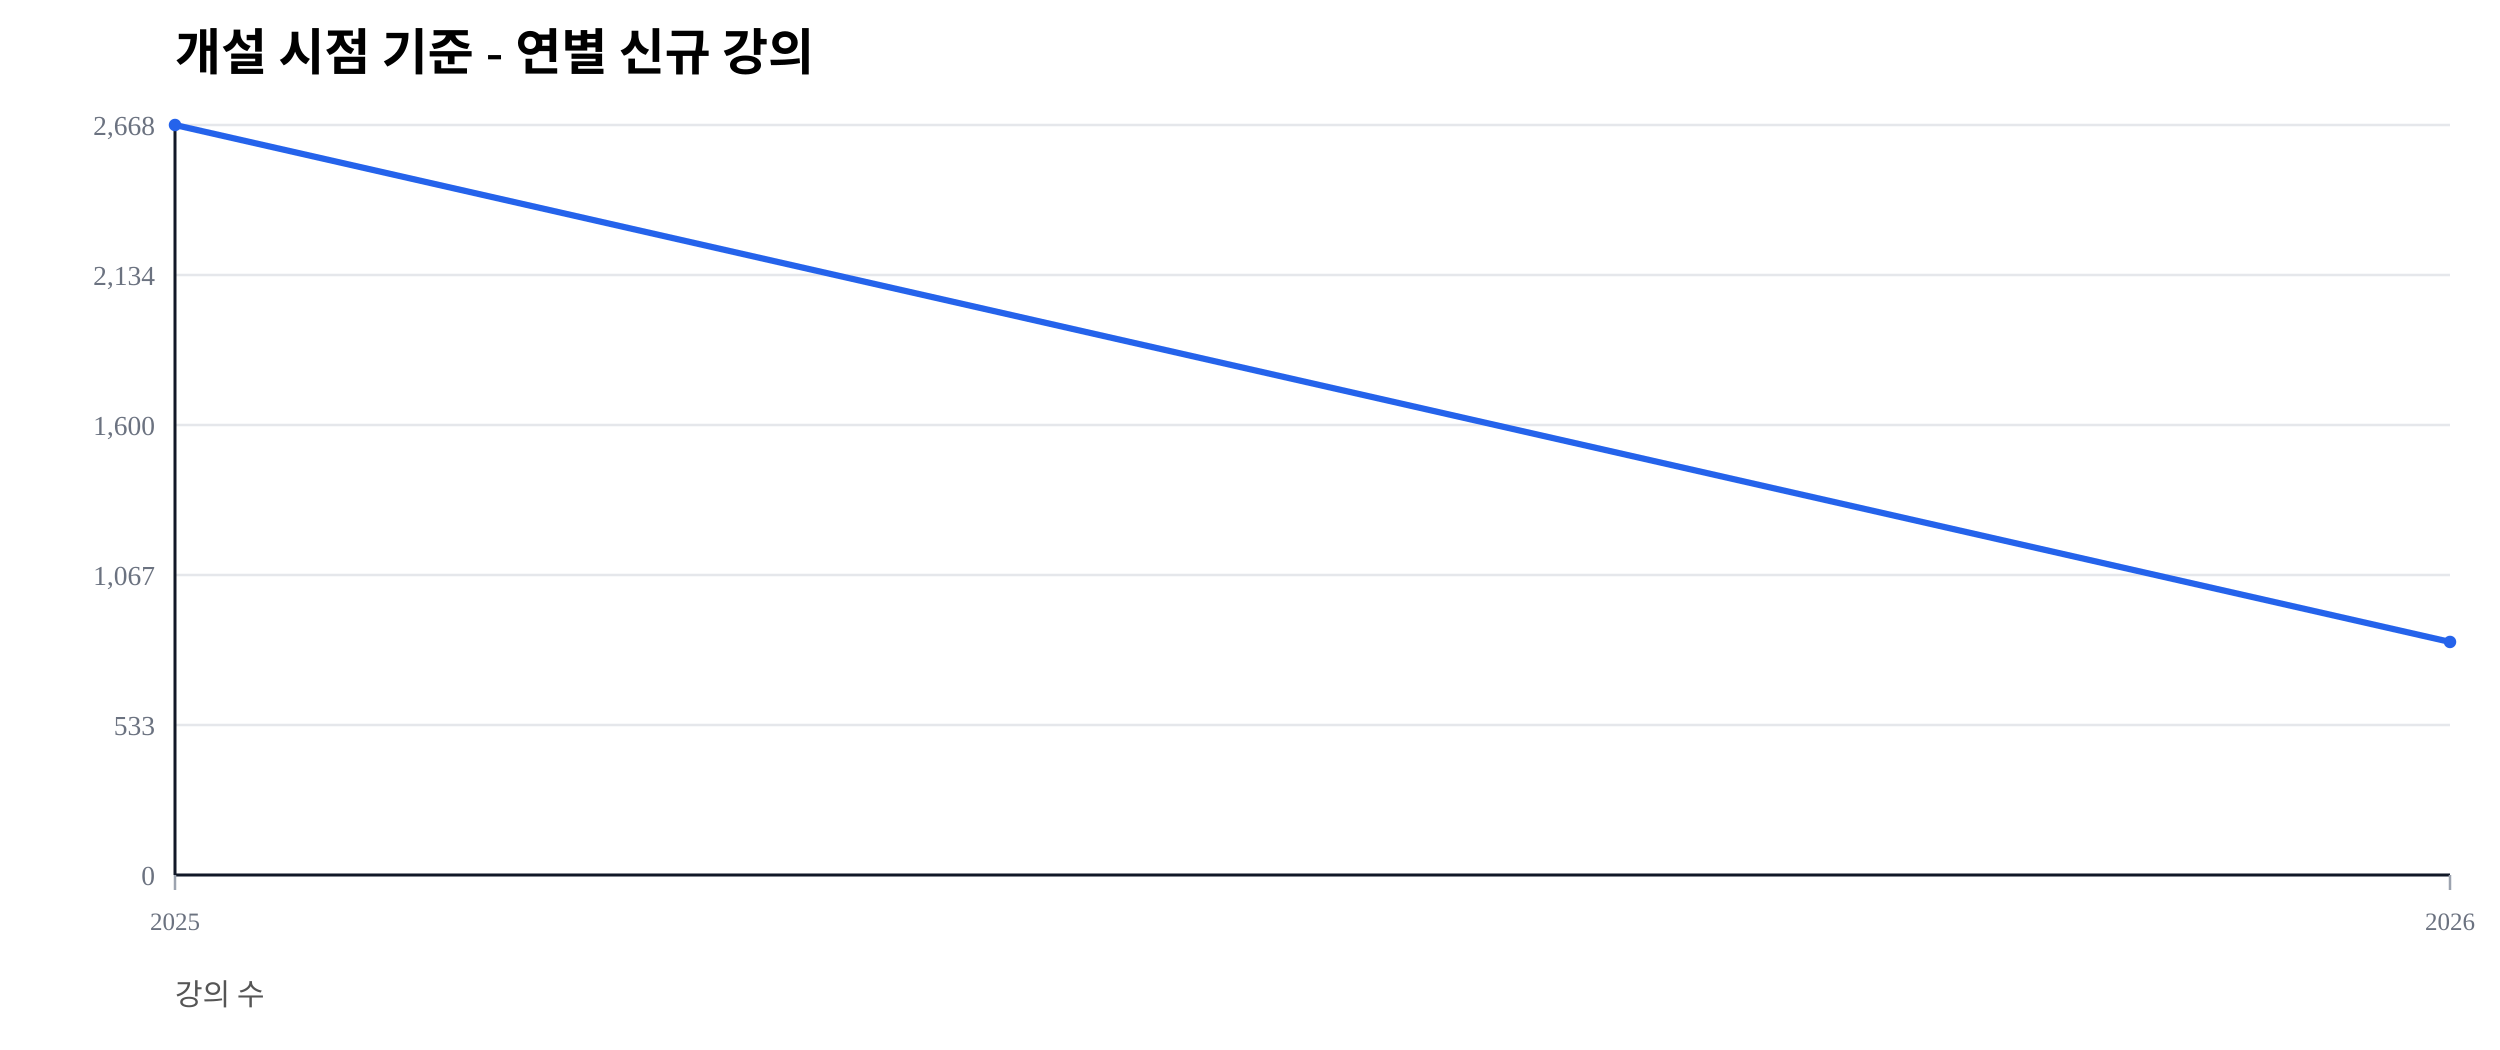
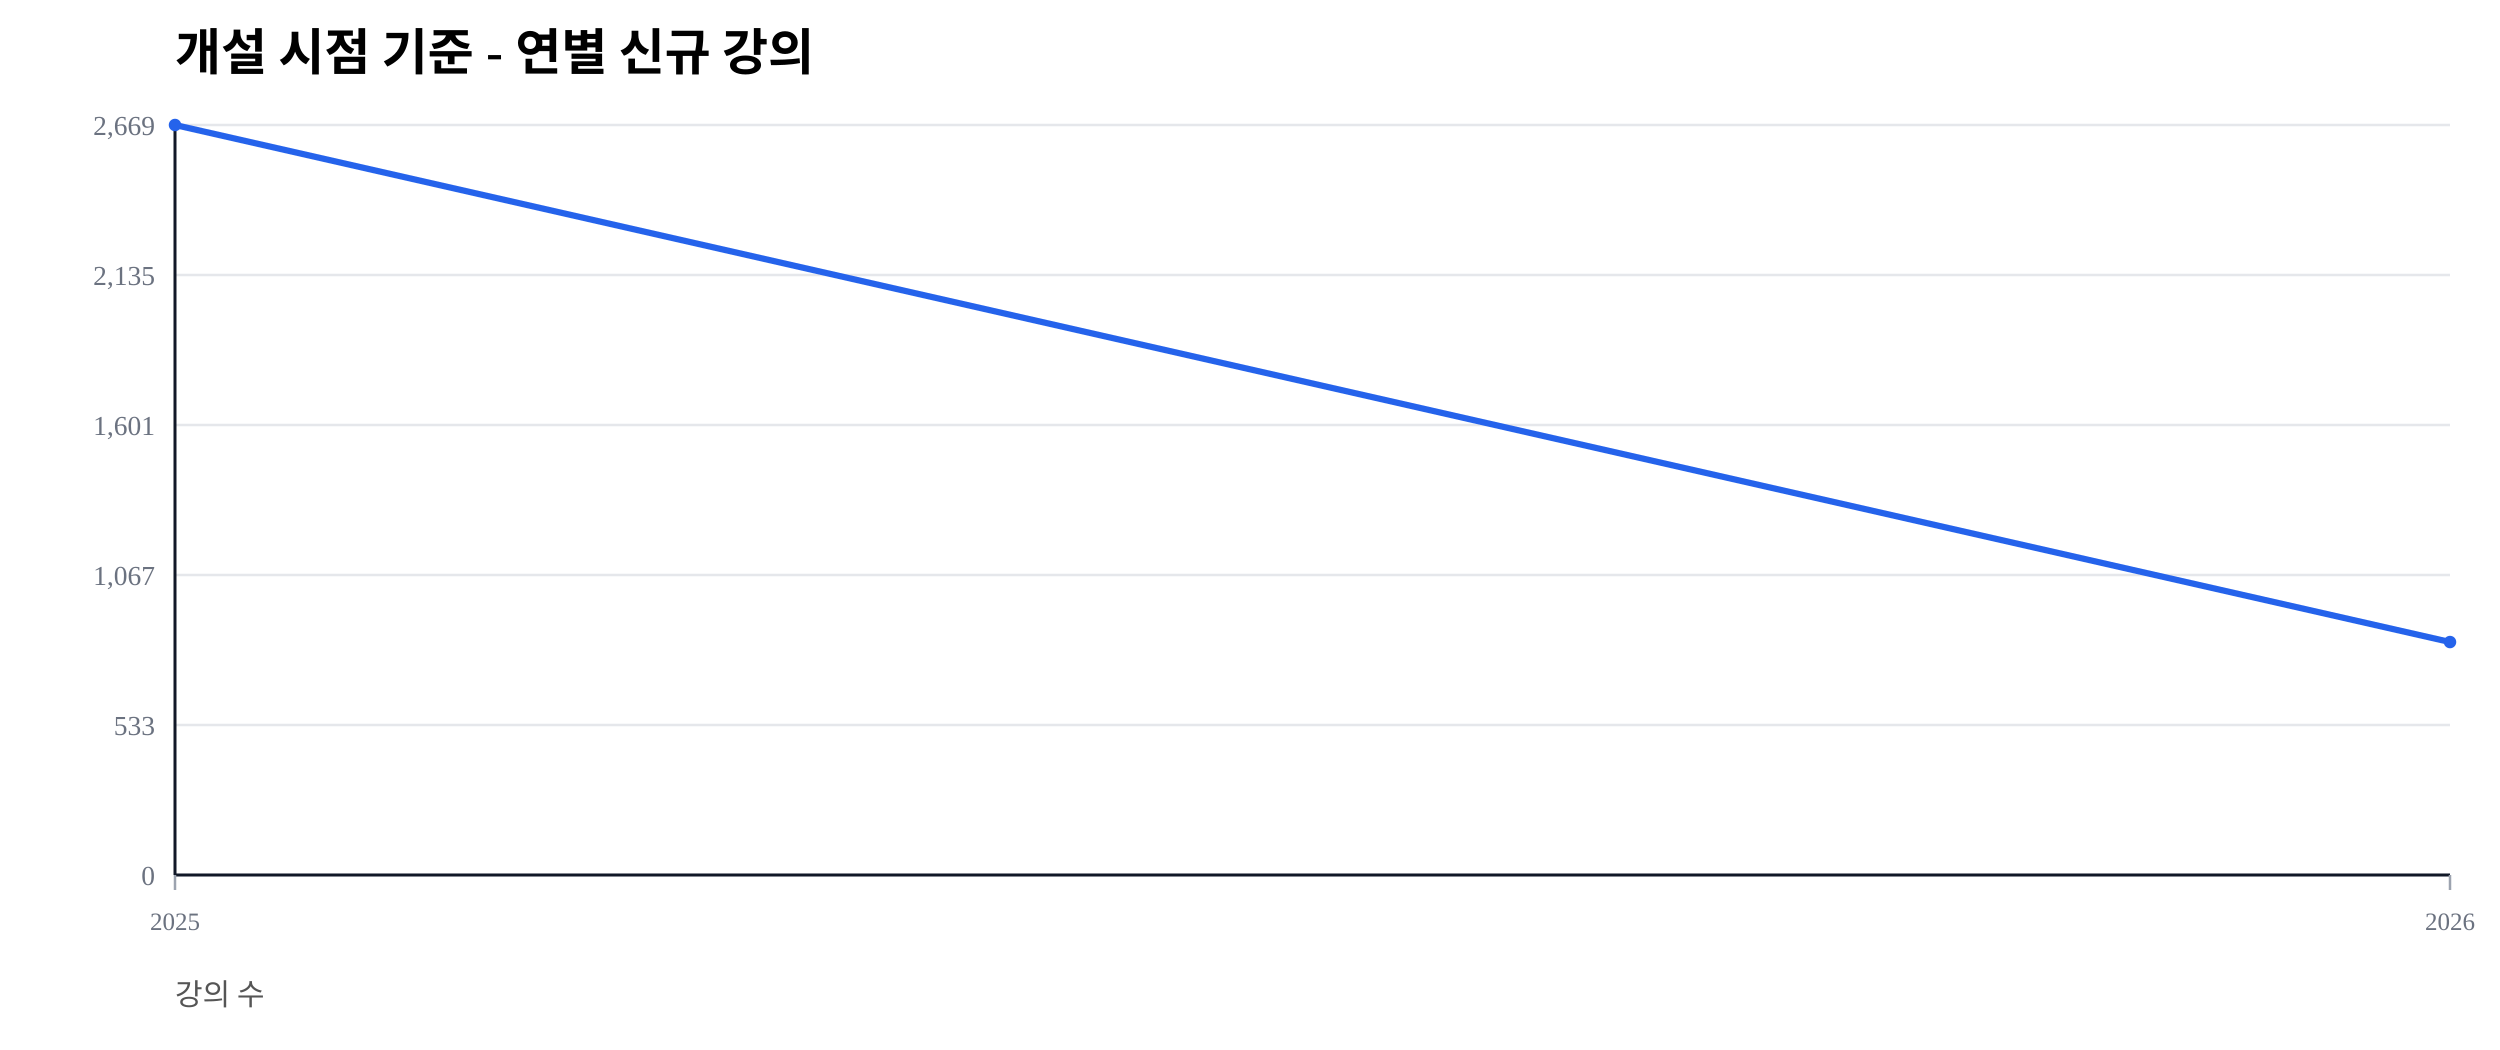
<svg xmlns="http://www.w3.org/2000/svg" width="1000" height="420" viewBox="0 0 1000 420">
  <rect width="100%" height="100%" fill="#ffffff" />
  <text x="70" y="28" font-size="20" font-weight="600">개설 시점 기준 - 연별 신규 강의</text>
  <text x="70" y="402" font-size="12" fill="#555">강의 수</text>
  <line x1="70" y1="350.00" x2="980" y2="350.00" stroke="#e5e7eb" stroke-width="1" />
  <text x="62" y="354.00" font-size="11" fill="#6b7280" text-anchor="end">0</text>
  <line x1="70" y1="290.00" x2="980" y2="290.00" stroke="#e5e7eb" stroke-width="1" />
  <text x="62" y="294.00" font-size="11" fill="#6b7280" text-anchor="end">533</text>
  <line x1="70" y1="230.00" x2="980" y2="230.00" stroke="#e5e7eb" stroke-width="1" />
  <text x="62" y="234.00" font-size="11" fill="#6b7280" text-anchor="end">1,067</text>
  <line x1="70" y1="170.00" x2="980" y2="170.00" stroke="#e5e7eb" stroke-width="1" />
-   <text x="62" y="174.00" font-size="11" fill="#6b7280" text-anchor="end">1,600</text>
+   <text x="62" y="174.00" font-size="11" fill="#6b7280" text-anchor="end">1,601</text>
  <line x1="70" y1="110.00" x2="980" y2="110.00" stroke="#e5e7eb" stroke-width="1" />
-   <text x="62" y="114.00" font-size="11" fill="#6b7280" text-anchor="end">2,134</text>
+   <text x="62" y="114.00" font-size="11" fill="#6b7280" text-anchor="end">2,135</text>
  <line x1="70" y1="50.00" x2="980" y2="50.00" stroke="#e5e7eb" stroke-width="1" />
-   <text x="62" y="54.00" font-size="11" fill="#6b7280" text-anchor="end">2,668</text>
+   <text x="62" y="54.00" font-size="11" fill="#6b7280" text-anchor="end">2,669</text>
  <line x1="70" y1="350" x2="980" y2="350" stroke="#111827" stroke-width="1.2" />
  <line x1="70" y1="50" x2="70" y2="350" stroke="#111827" stroke-width="1.2" />
  <line x1="70.00" y1="350" x2="70.00" y2="356" stroke="#9ca3af" stroke-width="1" />
  <text x="70.00" y="372" font-size="10" fill="#6b7280" text-anchor="middle">2025</text>
  <line x1="980.00" y1="350" x2="980.00" y2="356" stroke="#9ca3af" stroke-width="1" />
  <text x="980.00" y="372" font-size="10" fill="#6b7280" text-anchor="middle">2026</text>
-   <polyline fill="none" stroke="#2563eb" stroke-width="2.5" points="70.00,50.00 980.00,256.78" />
+   <polyline fill="none" stroke="#2563eb" stroke-width="2.5" points="70.00,50.00 980.00,256.82" />
  <circle cx="70.00" cy="50.00" r="2.5" fill="#2563eb" />
-   <circle cx="980.00" cy="256.78" r="2.5" fill="#2563eb" />
+   <circle cx="980.00" cy="256.82" r="2.5" fill="#2563eb" />
</svg>
